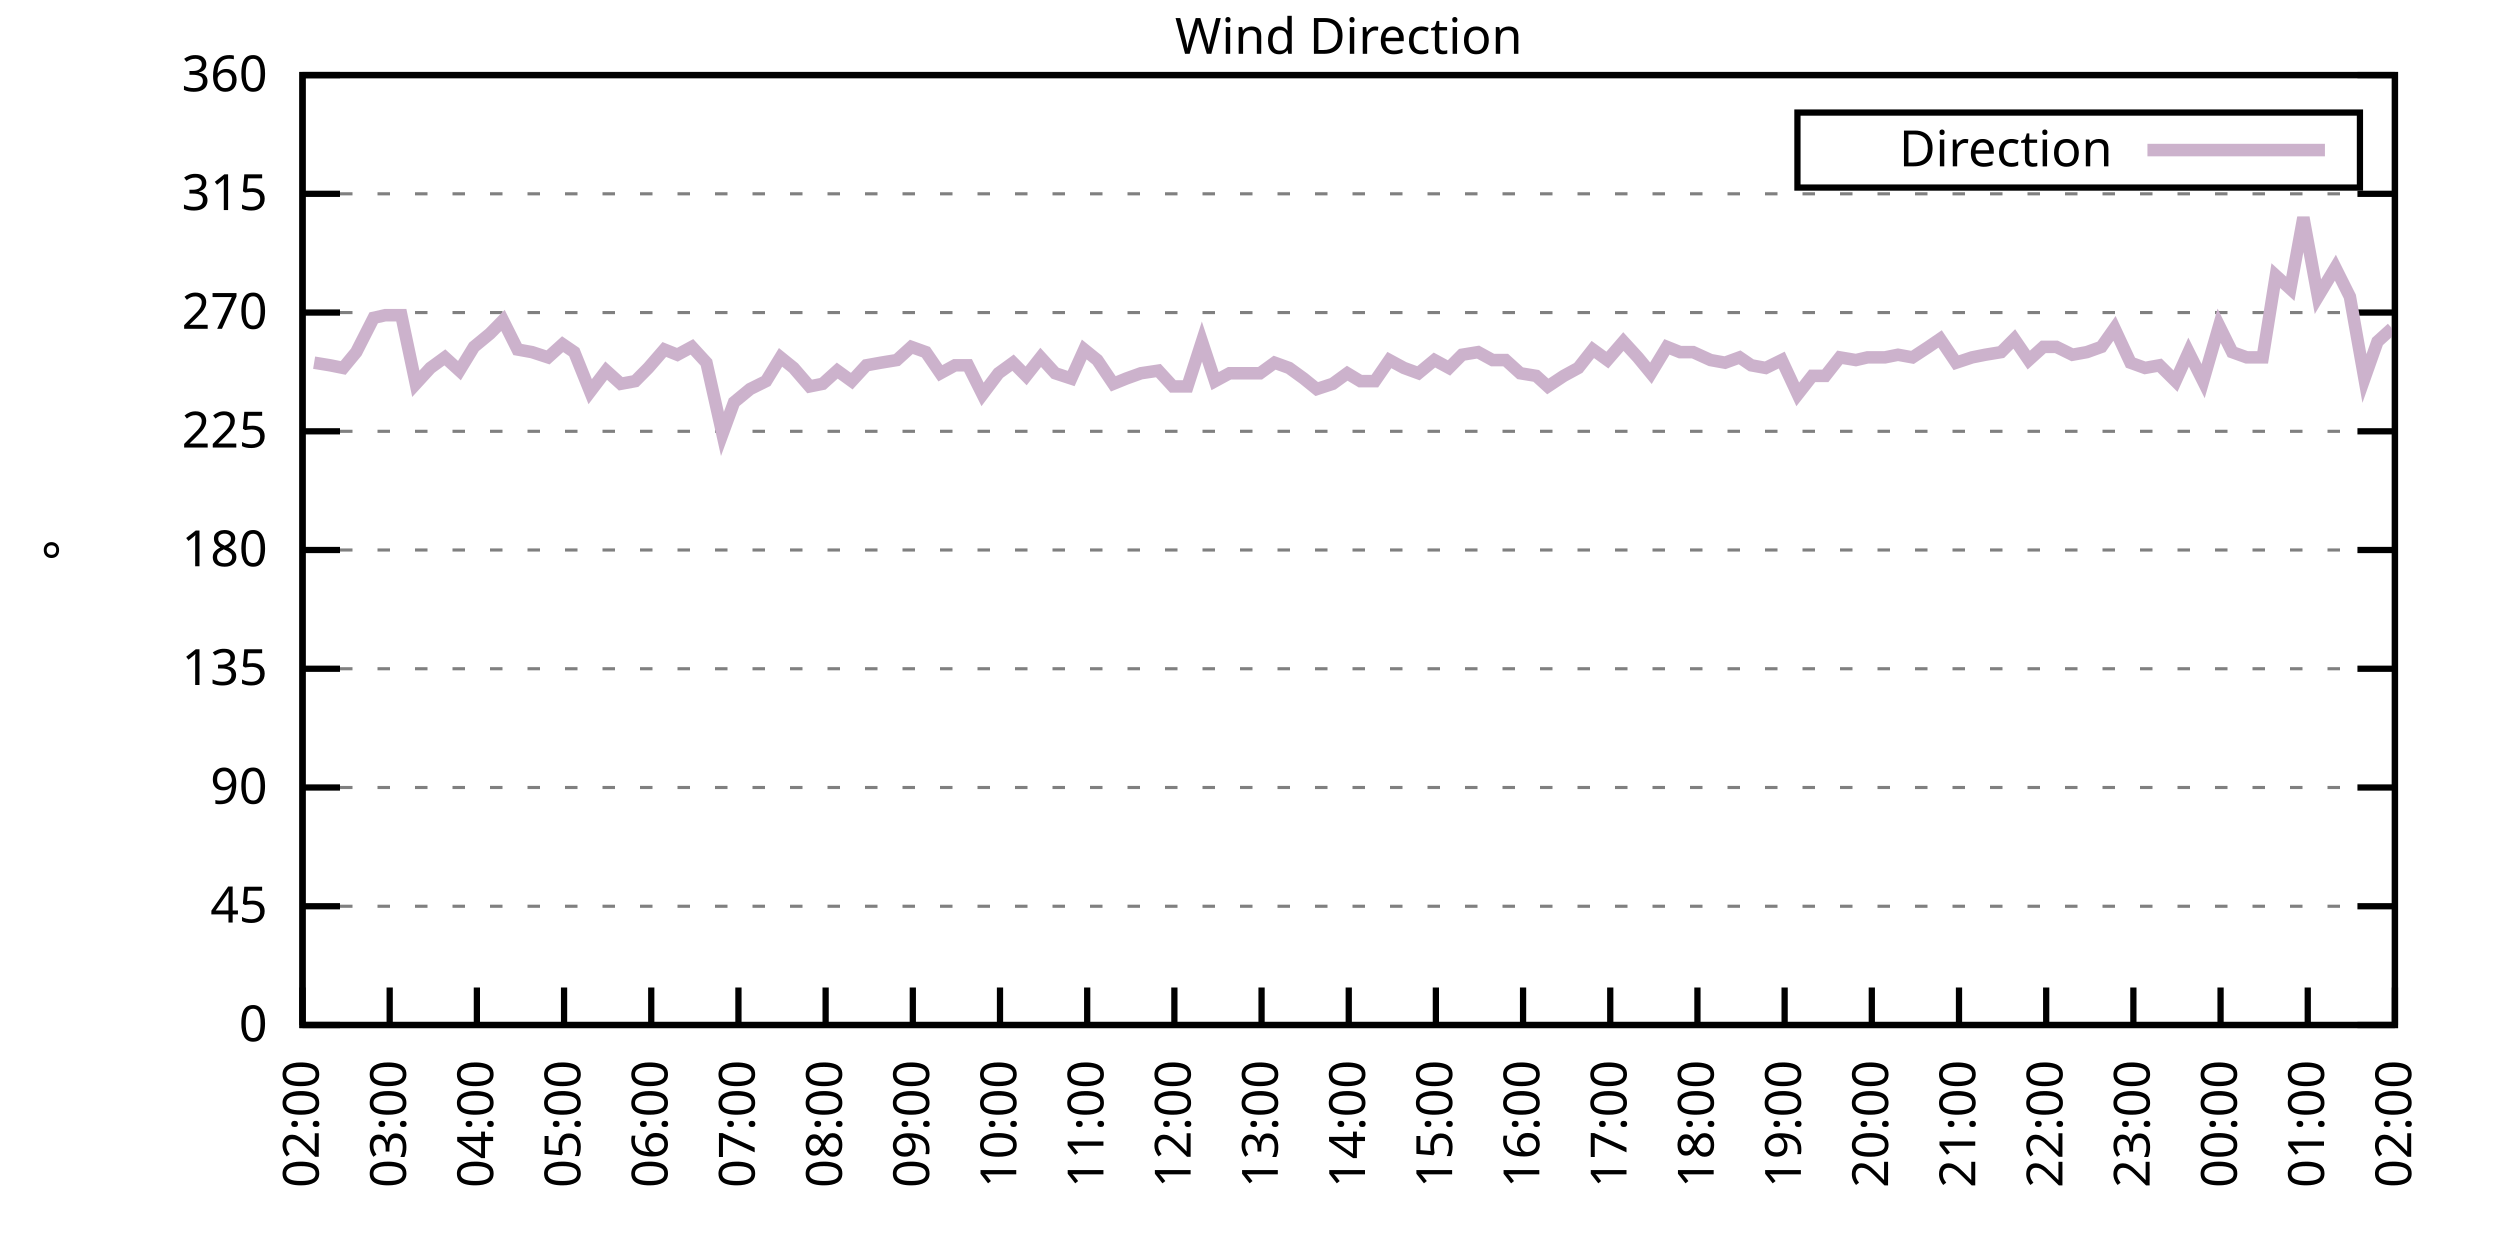
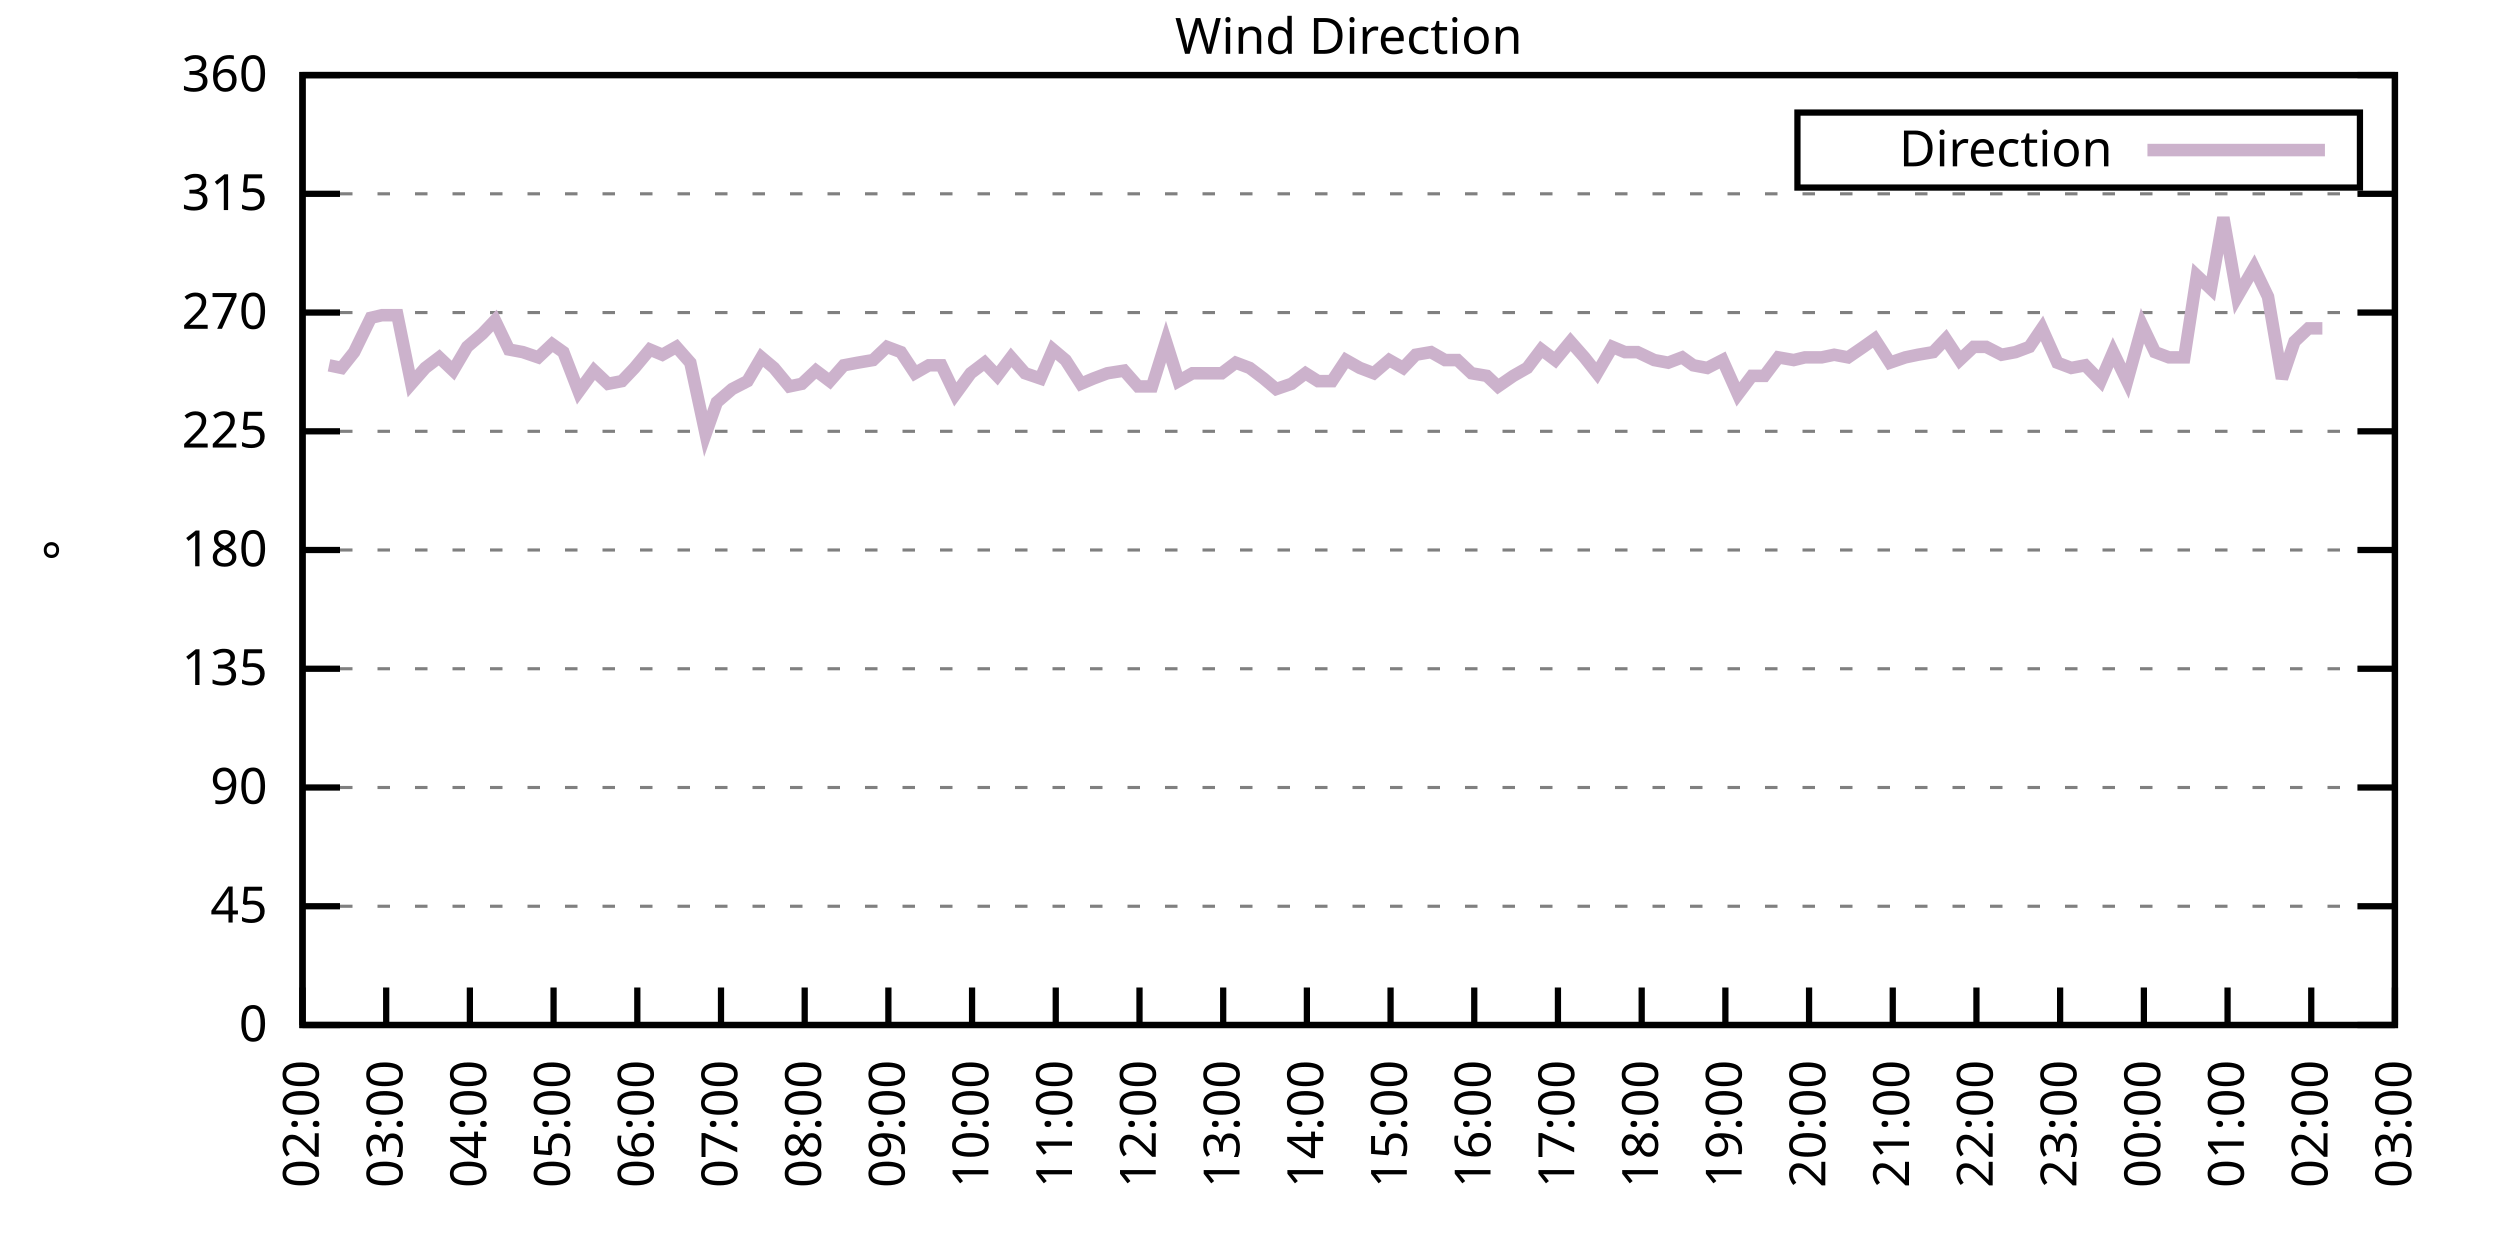
<svg xmlns="http://www.w3.org/2000/svg" xmlns:xlink="http://www.w3.org/1999/xlink" width="400" height="200" viewBox="0 0 400 200">
  <g id="gnuplot_canvas">
    <rect x="0" y="0" width="400" height="200" fill="none" />
    <defs>
      <circle id="gpDot" r="0.5" stroke-width="0.5" stroke="currentColor" />
      <path id="gpPt0" stroke-width="0.333" stroke="currentColor" d="M-1,0 h2 M0,-1 v2" />
      <path id="gpPt1" stroke-width="0.333" stroke="currentColor" d="M-1,-1 L1,1 M1,-1 L-1,1" />
      <path id="gpPt2" stroke-width="0.333" stroke="currentColor" d="M-1,0 L1,0 M0,-1 L0,1 M-1,-1 L1,1 M-1,1 L1,-1" />
      <rect id="gpPt3" stroke-width="0.333" stroke="currentColor" x="-1" y="-1" width="2" height="2" />
      <rect id="gpPt4" stroke-width="0.333" stroke="currentColor" fill="currentColor" x="-1" y="-1" width="2" height="2" />
      <circle id="gpPt5" stroke-width="0.333" stroke="currentColor" cx="0" cy="0" r="1" />
      <use xlink:href="#gpPt5" id="gpPt6" fill="currentColor" stroke="none" />
      <path id="gpPt7" stroke-width="0.333" stroke="currentColor" d="M0,-1.33 L-1.33,0.67 L1.33,0.67 z" />
      <use xlink:href="#gpPt7" id="gpPt8" fill="currentColor" stroke="none" />
      <use xlink:href="#gpPt7" id="gpPt9" stroke="currentColor" transform="rotate(180)" />
      <use xlink:href="#gpPt9" id="gpPt10" fill="currentColor" stroke="none" />
      <use xlink:href="#gpPt3" id="gpPt11" stroke="currentColor" transform="rotate(45)" />
      <use xlink:href="#gpPt11" id="gpPt12" fill="currentColor" stroke="none" />
      <path id="gpPt13" stroke-width="0.333" stroke="currentColor" d="M0,1.330 L1.265,0.411 L0.782,-1.067 L-0.782,-1.076 L-1.265,0.411 z" />
      <use xlink:href="#gpPt13" id="gpPt14" fill="currentColor" stroke="none" />
      <filter id="textbox" filterUnits="objectBoundingBox" x="0" y="0" height="1" width="1">
        <feFlood flood-color="white" flood-opacity="1" result="bgnd" />
        <feComposite in="SourceGraphic" in2="bgnd" operator="atop" />
      </filter>
      <filter id="greybox" filterUnits="objectBoundingBox" x="0" y="0" height="1" width="1">
        <feFlood flood-color="lightgrey" flood-opacity="1" result="grey" />
        <feComposite in="SourceGraphic" in2="grey" operator="atop" />
      </filter>
    </defs>
    <g fill="none" color="white" stroke="currentColor" stroke-width="1.00" stroke-linecap="butt" stroke-linejoin="miter">
</g>
    <g fill="none" color="black" stroke="currentColor" stroke-width="1.00" stroke-linecap="butt" stroke-linejoin="miter">
      <g stroke="none" shape-rendering="crispEdges">
        <polygon fill="rgb(255, 255, 255)" points="48.40,164.00 383.18,164.00 383.18,12.02 48.40,12.02 " />
      </g>
    </g>
    <g fill="none" color="black" stroke="currentColor" stroke-width="1.00" stroke-linecap="butt" stroke-linejoin="miter">
</g>
    <g fill="none" color="black" stroke="black" stroke-width="0.50" stroke-linecap="butt" stroke-linejoin="miter">
</g>
    <g fill="none" color="gray" stroke="currentColor" stroke-width="0.50" stroke-linecap="butt" stroke-linejoin="miter">
      <path stroke="gray" stroke-dasharray="2,4" class="gridline" d="M48.40,164.00 L383.19,164.00  " />
    </g>
    <g fill="none" color="gray" stroke="gray" stroke-width="1.00" stroke-linecap="butt" stroke-linejoin="miter">
</g>
    <g fill="none" color="black" stroke="currentColor" stroke-width="1.00" stroke-linecap="butt" stroke-linejoin="miter">
      <path stroke="black" d="M48.40,164.00 L54.40,164.00 M383.19,164.00 L377.19,164.00  " />
      <g transform="translate(42.80,166.60)" stroke="none" fill="black" font-family="Sans" font-size="8.00" text-anchor="end">
        <text>
          <tspan font-family="Sans"> 0</tspan>
        </text>
      </g>
    </g>
    <g fill="none" color="black" stroke="currentColor" stroke-width="1.00" stroke-linecap="butt" stroke-linejoin="miter">
</g>
    <g fill="none" color="black" stroke="black" stroke-width="0.50" stroke-linecap="butt" stroke-linejoin="miter">
</g>
    <g fill="none" color="gray" stroke="currentColor" stroke-width="0.50" stroke-linecap="butt" stroke-linejoin="miter">
      <path stroke="gray" stroke-dasharray="2,4" class="gridline" d="M48.40,145.00 L383.19,145.00  " />
    </g>
    <g fill="none" color="gray" stroke="gray" stroke-width="1.00" stroke-linecap="butt" stroke-linejoin="miter">
</g>
    <g fill="none" color="black" stroke="currentColor" stroke-width="1.00" stroke-linecap="butt" stroke-linejoin="miter">
      <path stroke="black" d="M48.40,145.00 L54.40,145.00 M383.19,145.00 L377.19,145.00  " />
      <g transform="translate(42.80,147.60)" stroke="none" fill="black" font-family="Sans" font-size="8.00" text-anchor="end">
        <text>
          <tspan font-family="Sans"> 45</tspan>
        </text>
      </g>
    </g>
    <g fill="none" color="black" stroke="currentColor" stroke-width="1.00" stroke-linecap="butt" stroke-linejoin="miter">
</g>
    <g fill="none" color="black" stroke="black" stroke-width="0.50" stroke-linecap="butt" stroke-linejoin="miter">
</g>
    <g fill="none" color="gray" stroke="currentColor" stroke-width="0.50" stroke-linecap="butt" stroke-linejoin="miter">
      <path stroke="gray" stroke-dasharray="2,4" class="gridline" d="M48.40,126.00 L383.19,126.00  " />
    </g>
    <g fill="none" color="gray" stroke="gray" stroke-width="1.00" stroke-linecap="butt" stroke-linejoin="miter">
</g>
    <g fill="none" color="black" stroke="currentColor" stroke-width="1.00" stroke-linecap="butt" stroke-linejoin="miter">
      <path stroke="black" d="M48.40,126.00 L54.40,126.00 M383.19,126.00 L377.19,126.00  " />
      <g transform="translate(42.80,128.60)" stroke="none" fill="black" font-family="Sans" font-size="8.00" text-anchor="end">
        <text>
          <tspan font-family="Sans"> 90</tspan>
        </text>
      </g>
    </g>
    <g fill="none" color="black" stroke="currentColor" stroke-width="1.00" stroke-linecap="butt" stroke-linejoin="miter">
</g>
    <g fill="none" color="black" stroke="black" stroke-width="0.50" stroke-linecap="butt" stroke-linejoin="miter">
</g>
    <g fill="none" color="gray" stroke="currentColor" stroke-width="0.50" stroke-linecap="butt" stroke-linejoin="miter">
      <path stroke="gray" stroke-dasharray="2,4" class="gridline" d="M48.40,107.00 L383.19,107.00  " />
    </g>
    <g fill="none" color="gray" stroke="gray" stroke-width="1.00" stroke-linecap="butt" stroke-linejoin="miter">
</g>
    <g fill="none" color="black" stroke="currentColor" stroke-width="1.00" stroke-linecap="butt" stroke-linejoin="miter">
      <path stroke="black" d="M48.40,107.00 L54.40,107.00 M383.19,107.00 L377.19,107.00  " />
      <g transform="translate(42.80,109.60)" stroke="none" fill="black" font-family="Sans" font-size="8.00" text-anchor="end">
        <text>
          <tspan font-family="Sans"> 135</tspan>
        </text>
      </g>
    </g>
    <g fill="none" color="black" stroke="currentColor" stroke-width="1.00" stroke-linecap="butt" stroke-linejoin="miter">
</g>
    <g fill="none" color="black" stroke="black" stroke-width="0.50" stroke-linecap="butt" stroke-linejoin="miter">
</g>
    <g fill="none" color="gray" stroke="currentColor" stroke-width="0.50" stroke-linecap="butt" stroke-linejoin="miter">
      <path stroke="gray" stroke-dasharray="2,4" class="gridline" d="M48.40,88.00 L383.19,88.00  " />
    </g>
    <g fill="none" color="gray" stroke="gray" stroke-width="1.00" stroke-linecap="butt" stroke-linejoin="miter">
</g>
    <g fill="none" color="black" stroke="currentColor" stroke-width="1.00" stroke-linecap="butt" stroke-linejoin="miter">
      <path stroke="black" d="M48.40,88.00 L54.40,88.00 M383.19,88.00 L377.19,88.00  " />
      <g transform="translate(42.80,90.60)" stroke="none" fill="black" font-family="Sans" font-size="8.00" text-anchor="end">
        <text>
          <tspan font-family="Sans"> 180</tspan>
        </text>
      </g>
    </g>
    <g fill="none" color="black" stroke="currentColor" stroke-width="1.00" stroke-linecap="butt" stroke-linejoin="miter">
</g>
    <g fill="none" color="black" stroke="black" stroke-width="0.50" stroke-linecap="butt" stroke-linejoin="miter">
</g>
    <g fill="none" color="gray" stroke="currentColor" stroke-width="0.50" stroke-linecap="butt" stroke-linejoin="miter">
      <path stroke="gray" stroke-dasharray="2,4" class="gridline" d="M48.40,69.01 L383.19,69.01  " />
    </g>
    <g fill="none" color="gray" stroke="gray" stroke-width="1.00" stroke-linecap="butt" stroke-linejoin="miter">
</g>
    <g fill="none" color="black" stroke="currentColor" stroke-width="1.00" stroke-linecap="butt" stroke-linejoin="miter">
      <path stroke="black" d="M48.40,69.01 L54.40,69.01 M383.19,69.01 L377.19,69.01  " />
      <g transform="translate(42.80,71.61)" stroke="none" fill="black" font-family="Sans" font-size="8.00" text-anchor="end">
        <text>
          <tspan font-family="Sans"> 225</tspan>
        </text>
      </g>
    </g>
    <g fill="none" color="black" stroke="currentColor" stroke-width="1.00" stroke-linecap="butt" stroke-linejoin="miter">
</g>
    <g fill="none" color="black" stroke="black" stroke-width="0.50" stroke-linecap="butt" stroke-linejoin="miter">
</g>
    <g fill="none" color="gray" stroke="currentColor" stroke-width="0.50" stroke-linecap="butt" stroke-linejoin="miter">
      <path stroke="gray" stroke-dasharray="2,4" class="gridline" d="M48.40,50.01 L383.19,50.01  " />
    </g>
    <g fill="none" color="gray" stroke="gray" stroke-width="1.00" stroke-linecap="butt" stroke-linejoin="miter">
</g>
    <g fill="none" color="black" stroke="currentColor" stroke-width="1.00" stroke-linecap="butt" stroke-linejoin="miter">
      <path stroke="black" d="M48.40,50.01 L54.40,50.01 M383.19,50.01 L377.19,50.01  " />
      <g transform="translate(42.80,52.61)" stroke="none" fill="black" font-family="Sans" font-size="8.00" text-anchor="end">
        <text>
          <tspan font-family="Sans"> 270</tspan>
        </text>
      </g>
    </g>
    <g fill="none" color="black" stroke="currentColor" stroke-width="1.00" stroke-linecap="butt" stroke-linejoin="miter">
</g>
    <g fill="none" color="black" stroke="black" stroke-width="0.50" stroke-linecap="butt" stroke-linejoin="miter">
</g>
    <g fill="none" color="gray" stroke="currentColor" stroke-width="0.50" stroke-linecap="butt" stroke-linejoin="miter">
      <path stroke="gray" stroke-dasharray="2,4" class="gridline" d="M48.40,31.01 L383.19,31.01  " />
    </g>
    <g fill="none" color="gray" stroke="gray" stroke-width="1.00" stroke-linecap="butt" stroke-linejoin="miter">
</g>
    <g fill="none" color="black" stroke="currentColor" stroke-width="1.00" stroke-linecap="butt" stroke-linejoin="miter">
      <path stroke="black" d="M48.40,31.01 L54.40,31.01 M383.19,31.01 L377.19,31.01  " />
      <g transform="translate(42.80,33.61)" stroke="none" fill="black" font-family="Sans" font-size="8.00" text-anchor="end">
        <text>
          <tspan font-family="Sans"> 315</tspan>
        </text>
      </g>
    </g>
    <g fill="none" color="black" stroke="currentColor" stroke-width="1.00" stroke-linecap="butt" stroke-linejoin="miter">
</g>
    <g fill="none" color="black" stroke="black" stroke-width="0.50" stroke-linecap="butt" stroke-linejoin="miter">
</g>
    <g fill="none" color="gray" stroke="currentColor" stroke-width="0.50" stroke-linecap="butt" stroke-linejoin="miter">
      <path stroke="gray" stroke-dasharray="2,4" class="gridline" d="M48.40,12.01 L383.19,12.01  " />
    </g>
    <g fill="none" color="gray" stroke="gray" stroke-width="1.00" stroke-linecap="butt" stroke-linejoin="miter">
</g>
    <g fill="none" color="black" stroke="currentColor" stroke-width="1.00" stroke-linecap="butt" stroke-linejoin="miter">
      <path stroke="black" d="M48.40,12.01 L54.40,12.01 M383.19,12.01 L377.19,12.01  " />
      <g transform="translate(42.80,14.61)" stroke="none" fill="black" font-family="Sans" font-size="8.00" text-anchor="end">
        <text>
          <tspan font-family="Sans"> 360</tspan>
        </text>
      </g>
    </g>
    <g fill="none" color="black" stroke="currentColor" stroke-width="1.00" stroke-linecap="butt" stroke-linejoin="miter">
      <path stroke="black" d="M48.40,164.00 L48.40,158.00  " />
      <g transform="translate(51.00,169.60) rotate(270.00)" stroke="none" fill="black" font-family="Sans" font-size="8.00" text-anchor="end">
        <text>
          <tspan font-family="Sans">02:00</tspan>
        </text>
      </g>
    </g>
    <g fill="none" color="black" stroke="currentColor" stroke-width="1.00" stroke-linecap="butt" stroke-linejoin="miter">
-       <path stroke="black" d="M62.35,164.00 L62.35,158.00  " />
-       <g transform="translate(64.95,169.60) rotate(270.00)" stroke="none" fill="black" font-family="Sans" font-size="8.00" text-anchor="end">
+       <path stroke="black" d="M61.79,164.00 L61.79,158.00  " />
+       <g transform="translate(64.39,169.60) rotate(270.00)" stroke="none" fill="black" font-family="Sans" font-size="8.00" text-anchor="end">
        <text>
          <tspan font-family="Sans">03:00</tspan>
        </text>
      </g>
    </g>
    <g fill="none" color="black" stroke="currentColor" stroke-width="1.00" stroke-linecap="butt" stroke-linejoin="miter">
-       <path stroke="black" d="M76.30,164.00 L76.30,158.00  " />
-       <g transform="translate(78.90,169.60) rotate(270.00)" stroke="none" fill="black" font-family="Sans" font-size="8.00" text-anchor="end">
+       <path stroke="black" d="M75.18,164.00 L75.18,158.00  " />
+       <g transform="translate(77.78,169.60) rotate(270.00)" stroke="none" fill="black" font-family="Sans" font-size="8.00" text-anchor="end">
        <text>
          <tspan font-family="Sans">04:00</tspan>
        </text>
      </g>
    </g>
    <g fill="none" color="black" stroke="currentColor" stroke-width="1.00" stroke-linecap="butt" stroke-linejoin="miter">
-       <path stroke="black" d="M90.25,164.00 L90.25,158.00  " />
-       <g transform="translate(92.85,169.60) rotate(270.00)" stroke="none" fill="black" font-family="Sans" font-size="8.00" text-anchor="end">
+       <path stroke="black" d="M88.57,164.00 L88.57,158.00  " />
+       <g transform="translate(91.17,169.60) rotate(270.00)" stroke="none" fill="black" font-family="Sans" font-size="8.00" text-anchor="end">
        <text>
          <tspan font-family="Sans">05:00</tspan>
        </text>
      </g>
    </g>
    <g fill="none" color="black" stroke="currentColor" stroke-width="1.00" stroke-linecap="butt" stroke-linejoin="miter">
-       <path stroke="black" d="M104.20,164.00 L104.20,158.00  " />
-       <g transform="translate(106.80,169.60) rotate(270.00)" stroke="none" fill="black" font-family="Sans" font-size="8.00" text-anchor="end">
+       <path stroke="black" d="M101.97,164.00 L101.97,158.00  " />
+       <g transform="translate(104.57,169.60) rotate(270.00)" stroke="none" fill="black" font-family="Sans" font-size="8.00" text-anchor="end">
        <text>
          <tspan font-family="Sans">06:00</tspan>
        </text>
      </g>
    </g>
    <g fill="none" color="black" stroke="currentColor" stroke-width="1.00" stroke-linecap="butt" stroke-linejoin="miter">
-       <path stroke="black" d="M118.15,164.00 L118.15,158.00  " />
-       <g transform="translate(120.75,169.60) rotate(270.00)" stroke="none" fill="black" font-family="Sans" font-size="8.00" text-anchor="end">
+       <path stroke="black" d="M115.36,164.00 L115.36,158.00  " />
+       <g transform="translate(117.96,169.60) rotate(270.00)" stroke="none" fill="black" font-family="Sans" font-size="8.00" text-anchor="end">
        <text>
          <tspan font-family="Sans">07:00</tspan>
        </text>
      </g>
    </g>
    <g fill="none" color="black" stroke="currentColor" stroke-width="1.00" stroke-linecap="butt" stroke-linejoin="miter">
-       <path stroke="black" d="M132.10,164.00 L132.10,158.00  " />
-       <g transform="translate(134.70,169.60) rotate(270.00)" stroke="none" fill="black" font-family="Sans" font-size="8.00" text-anchor="end">
+       <path stroke="black" d="M128.75,164.00 L128.75,158.00  " />
+       <g transform="translate(131.35,169.60) rotate(270.00)" stroke="none" fill="black" font-family="Sans" font-size="8.00" text-anchor="end">
        <text>
          <tspan font-family="Sans">08:00</tspan>
        </text>
      </g>
    </g>
    <g fill="none" color="black" stroke="currentColor" stroke-width="1.00" stroke-linecap="butt" stroke-linejoin="miter">
-       <path stroke="black" d="M146.05,164.00 L146.05,158.00  " />
-       <g transform="translate(148.65,169.60) rotate(270.00)" stroke="none" fill="black" font-family="Sans" font-size="8.00" text-anchor="end">
+       <path stroke="black" d="M142.14,164.00 L142.14,158.00  " />
+       <g transform="translate(144.74,169.60) rotate(270.00)" stroke="none" fill="black" font-family="Sans" font-size="8.00" text-anchor="end">
        <text>
          <tspan font-family="Sans">09:00</tspan>
        </text>
      </g>
    </g>
    <g fill="none" color="black" stroke="currentColor" stroke-width="1.00" stroke-linecap="butt" stroke-linejoin="miter">
-       <path stroke="black" d="M160.00,164.00 L160.00,158.00  " />
-       <g transform="translate(162.60,169.60) rotate(270.00)" stroke="none" fill="black" font-family="Sans" font-size="8.00" text-anchor="end">
+       <path stroke="black" d="M155.53,164.00 L155.53,158.00  " />
+       <g transform="translate(158.13,169.60) rotate(270.00)" stroke="none" fill="black" font-family="Sans" font-size="8.00" text-anchor="end">
        <text>
          <tspan font-family="Sans">10:00</tspan>
        </text>
      </g>
    </g>
    <g fill="none" color="black" stroke="currentColor" stroke-width="1.00" stroke-linecap="butt" stroke-linejoin="miter">
-       <path stroke="black" d="M173.95,164.00 L173.95,158.00  " />
-       <g transform="translate(176.55,169.60) rotate(270.00)" stroke="none" fill="black" font-family="Sans" font-size="8.00" text-anchor="end">
+       <path stroke="black" d="M168.92,164.00 L168.92,158.00  " />
+       <g transform="translate(171.52,169.60) rotate(270.00)" stroke="none" fill="black" font-family="Sans" font-size="8.00" text-anchor="end">
        <text>
          <tspan font-family="Sans">11:00</tspan>
        </text>
      </g>
    </g>
    <g fill="none" color="black" stroke="currentColor" stroke-width="1.00" stroke-linecap="butt" stroke-linejoin="miter">
-       <path stroke="black" d="M187.90,164.00 L187.90,158.00  " />
-       <g transform="translate(190.50,169.60) rotate(270.00)" stroke="none" fill="black" font-family="Sans" font-size="8.00" text-anchor="end">
+       <path stroke="black" d="M182.32,164.00 L182.32,158.00  " />
+       <g transform="translate(184.92,169.60) rotate(270.00)" stroke="none" fill="black" font-family="Sans" font-size="8.00" text-anchor="end">
        <text>
          <tspan font-family="Sans">12:00</tspan>
        </text>
      </g>
    </g>
    <g fill="none" color="black" stroke="currentColor" stroke-width="1.00" stroke-linecap="butt" stroke-linejoin="miter">
-       <path stroke="black" d="M201.85,164.00 L201.85,158.00  " />
-       <g transform="translate(204.45,169.60) rotate(270.00)" stroke="none" fill="black" font-family="Sans" font-size="8.00" text-anchor="end">
+       <path stroke="black" d="M195.71,164.00 L195.71,158.00  " />
+       <g transform="translate(198.31,169.60) rotate(270.00)" stroke="none" fill="black" font-family="Sans" font-size="8.00" text-anchor="end">
        <text>
          <tspan font-family="Sans">13:00</tspan>
        </text>
      </g>
    </g>
    <g fill="none" color="black" stroke="currentColor" stroke-width="1.00" stroke-linecap="butt" stroke-linejoin="miter">
-       <path stroke="black" d="M215.80,164.00 L215.80,158.00  " />
-       <g transform="translate(218.40,169.60) rotate(270.00)" stroke="none" fill="black" font-family="Sans" font-size="8.00" text-anchor="end">
+       <path stroke="black" d="M209.10,164.00 L209.10,158.00  " />
+       <g transform="translate(211.70,169.60) rotate(270.00)" stroke="none" fill="black" font-family="Sans" font-size="8.00" text-anchor="end">
        <text>
          <tspan font-family="Sans">14:00</tspan>
        </text>
      </g>
    </g>
    <g fill="none" color="black" stroke="currentColor" stroke-width="1.00" stroke-linecap="butt" stroke-linejoin="miter">
-       <path stroke="black" d="M229.74,164.00 L229.74,158.00  " />
-       <g transform="translate(232.34,169.60) rotate(270.00)" stroke="none" fill="black" font-family="Sans" font-size="8.00" text-anchor="end">
+       <path stroke="black" d="M222.49,164.00 L222.49,158.00  " />
+       <g transform="translate(225.09,169.60) rotate(270.00)" stroke="none" fill="black" font-family="Sans" font-size="8.00" text-anchor="end">
        <text>
          <tspan font-family="Sans">15:00</tspan>
        </text>
      </g>
    </g>
    <g fill="none" color="black" stroke="currentColor" stroke-width="1.00" stroke-linecap="butt" stroke-linejoin="miter">
-       <path stroke="black" d="M243.69,164.00 L243.69,158.00  " />
-       <g transform="translate(246.29,169.60) rotate(270.00)" stroke="none" fill="black" font-family="Sans" font-size="8.00" text-anchor="end">
+       <path stroke="black" d="M235.88,164.00 L235.88,158.00  " />
+       <g transform="translate(238.48,169.60) rotate(270.00)" stroke="none" fill="black" font-family="Sans" font-size="8.00" text-anchor="end">
        <text>
          <tspan font-family="Sans">16:00</tspan>
        </text>
      </g>
    </g>
    <g fill="none" color="black" stroke="currentColor" stroke-width="1.00" stroke-linecap="butt" stroke-linejoin="miter">
-       <path stroke="black" d="M257.64,164.00 L257.64,158.00  " />
-       <g transform="translate(260.24,169.60) rotate(270.00)" stroke="none" fill="black" font-family="Sans" font-size="8.00" text-anchor="end">
+       <path stroke="black" d="M249.27,164.00 L249.27,158.00  " />
+       <g transform="translate(251.87,169.60) rotate(270.00)" stroke="none" fill="black" font-family="Sans" font-size="8.00" text-anchor="end">
        <text>
          <tspan font-family="Sans">17:00</tspan>
        </text>
      </g>
    </g>
    <g fill="none" color="black" stroke="currentColor" stroke-width="1.00" stroke-linecap="butt" stroke-linejoin="miter">
-       <path stroke="black" d="M271.59,164.00 L271.59,158.00  " />
-       <g transform="translate(274.19,169.60) rotate(270.00)" stroke="none" fill="black" font-family="Sans" font-size="8.00" text-anchor="end">
+       <path stroke="black" d="M262.67,164.00 L262.67,158.00  " />
+       <g transform="translate(265.27,169.60) rotate(270.00)" stroke="none" fill="black" font-family="Sans" font-size="8.00" text-anchor="end">
        <text>
          <tspan font-family="Sans">18:00</tspan>
        </text>
      </g>
    </g>
    <g fill="none" color="black" stroke="currentColor" stroke-width="1.00" stroke-linecap="butt" stroke-linejoin="miter">
-       <path stroke="black" d="M285.54,164.00 L285.54,158.00  " />
-       <g transform="translate(288.14,169.60) rotate(270.00)" stroke="none" fill="black" font-family="Sans" font-size="8.00" text-anchor="end">
+       <path stroke="black" d="M276.06,164.00 L276.06,158.00  " />
+       <g transform="translate(278.66,169.60) rotate(270.00)" stroke="none" fill="black" font-family="Sans" font-size="8.00" text-anchor="end">
        <text>
          <tspan font-family="Sans">19:00</tspan>
        </text>
      </g>
    </g>
    <g fill="none" color="black" stroke="currentColor" stroke-width="1.00" stroke-linecap="butt" stroke-linejoin="miter">
-       <path stroke="black" d="M299.49,164.00 L299.49,158.00  " />
-       <g transform="translate(302.09,169.60) rotate(270.00)" stroke="none" fill="black" font-family="Sans" font-size="8.00" text-anchor="end">
+       <path stroke="black" d="M289.45,164.00 L289.45,158.00  " />
+       <g transform="translate(292.05,169.60) rotate(270.00)" stroke="none" fill="black" font-family="Sans" font-size="8.00" text-anchor="end">
        <text>
          <tspan font-family="Sans">20:00</tspan>
        </text>
      </g>
    </g>
    <g fill="none" color="black" stroke="currentColor" stroke-width="1.00" stroke-linecap="butt" stroke-linejoin="miter">
-       <path stroke="black" d="M313.44,164.00 L313.44,158.00  " />
-       <g transform="translate(316.04,169.60) rotate(270.00)" stroke="none" fill="black" font-family="Sans" font-size="8.00" text-anchor="end">
+       <path stroke="black" d="M302.84,164.00 L302.84,158.00  " />
+       <g transform="translate(305.44,169.60) rotate(270.00)" stroke="none" fill="black" font-family="Sans" font-size="8.00" text-anchor="end">
        <text>
          <tspan font-family="Sans">21:00</tspan>
        </text>
      </g>
    </g>
    <g fill="none" color="black" stroke="currentColor" stroke-width="1.00" stroke-linecap="butt" stroke-linejoin="miter">
-       <path stroke="black" d="M327.39,164.00 L327.39,158.00  " />
-       <g transform="translate(329.99,169.60) rotate(270.00)" stroke="none" fill="black" font-family="Sans" font-size="8.00" text-anchor="end">
+       <path stroke="black" d="M316.23,164.00 L316.23,158.00  " />
+       <g transform="translate(318.83,169.60) rotate(270.00)" stroke="none" fill="black" font-family="Sans" font-size="8.00" text-anchor="end">
        <text>
          <tspan font-family="Sans">22:00</tspan>
        </text>
      </g>
    </g>
    <g fill="none" color="black" stroke="currentColor" stroke-width="1.00" stroke-linecap="butt" stroke-linejoin="miter">
-       <path stroke="black" d="M341.34,164.00 L341.34,158.00  " />
-       <g transform="translate(343.94,169.60) rotate(270.00)" stroke="none" fill="black" font-family="Sans" font-size="8.00" text-anchor="end">
+       <path stroke="black" d="M329.62,164.00 L329.62,158.00  " />
+       <g transform="translate(332.22,169.60) rotate(270.00)" stroke="none" fill="black" font-family="Sans" font-size="8.00" text-anchor="end">
        <text>
          <tspan font-family="Sans">23:00</tspan>
        </text>
      </g>
    </g>
    <g fill="none" color="black" stroke="currentColor" stroke-width="1.00" stroke-linecap="butt" stroke-linejoin="miter">
-       <path stroke="black" d="M355.29,164.00 L355.29,158.00  " />
-       <g transform="translate(357.89,169.60) rotate(270.00)" stroke="none" fill="black" font-family="Sans" font-size="8.00" text-anchor="end">
+       <path stroke="black" d="M343.02,164.00 L343.02,158.00  " />
+       <g transform="translate(345.62,169.60) rotate(270.00)" stroke="none" fill="black" font-family="Sans" font-size="8.00" text-anchor="end">
        <text>
          <tspan font-family="Sans">00:00</tspan>
        </text>
      </g>
    </g>
    <g fill="none" color="black" stroke="currentColor" stroke-width="1.00" stroke-linecap="butt" stroke-linejoin="miter">
-       <path stroke="black" d="M369.24,164.00 L369.24,158.00  " />
-       <g transform="translate(371.84,169.60) rotate(270.00)" stroke="none" fill="black" font-family="Sans" font-size="8.00" text-anchor="end">
+       <path stroke="black" d="M356.41,164.00 L356.41,158.00  " />
+       <g transform="translate(359.01,169.60) rotate(270.00)" stroke="none" fill="black" font-family="Sans" font-size="8.00" text-anchor="end">
        <text>
          <tspan font-family="Sans">01:00</tspan>
+         </text>
+       </g>
+     </g>
+     <g fill="none" color="black" stroke="currentColor" stroke-width="1.00" stroke-linecap="butt" stroke-linejoin="miter">
+       <path stroke="black" d="M369.80,164.00 L369.80,158.00  " />
+       <g transform="translate(372.40,169.60) rotate(270.00)" stroke="none" fill="black" font-family="Sans" font-size="8.00" text-anchor="end">
+         <text>
+           <tspan font-family="Sans">02:00</tspan>
        </text>
      </g>
    </g>
    <g fill="none" color="black" stroke="currentColor" stroke-width="1.00" stroke-linecap="butt" stroke-linejoin="miter">
      <path stroke="black" d="M383.19,164.00 L383.19,158.00  " />
      <g transform="translate(385.79,169.60) rotate(270.00)" stroke="none" fill="black" font-family="Sans" font-size="8.00" text-anchor="end">
        <text>
-           <tspan font-family="Sans">02:00</tspan>
+           <tspan font-family="Sans">03:00</tspan>
        </text>
      </g>
    </g>
    <g fill="none" color="black" stroke="currentColor" stroke-width="1.00" stroke-linecap="butt" stroke-linejoin="miter">
</g>
    <g fill="none" color="black" stroke="currentColor" stroke-width="1.00" stroke-linecap="butt" stroke-linejoin="miter">
      <path stroke="black" d="M48.40,12.01 L48.40,164.00 L383.19,164.00 L383.19,12.01 L48.40,12.01 Z  " />
    </g>
    <g fill="none" color="black" stroke="currentColor" stroke-width="1.00" stroke-linecap="butt" stroke-linejoin="miter">
</g>
    <g fill="none" color="black" stroke="currentColor" stroke-width="1.00" stroke-linecap="butt" stroke-linejoin="miter">
      <path stroke="black" d="M287.59,30.01 L287.59,18.01 L377.59,18.01 L377.59,30.01 L287.59,30.01 Z  " />
    </g>
    <g id="Wind_direction_plot_1">
      <g fill="none" color="white" stroke="black" stroke-width="2.00" stroke-linecap="butt" stroke-linejoin="miter">
</g>
      <g fill="none" color="black" stroke="currentColor" stroke-width="2.00" stroke-linecap="butt" stroke-linejoin="miter">
        <g transform="translate(337.99,26.61)" stroke="none" fill="black" font-family="Sans" font-size="8.00" text-anchor="end">
          <text>
            <tspan font-family="Sans">Direction</tspan>
          </text>
        </g>
      </g>
      <g fill="none" color="black" stroke="currentColor" stroke-width="2.00" stroke-linecap="butt" stroke-linejoin="miter">
-         <path stroke="rgb(204, 178, 204)" d="M343.59,24.01 L371.99,24.01 M50.26,58.03 L52.82,58.45 L54.91,58.87 L57.00,56.34 L59.79,50.85 L61.65,50.43   L64.21,50.43 L66.53,61.41 L68.86,58.87 L71.18,57.18 L73.51,59.30 L75.83,55.50 L78.39,53.39 L80.48,51.27   L82.81,55.92 L85.13,56.34 L87.69,57.18 L90.02,55.07 L91.88,56.34 L94.43,62.67 L96.99,59.30 L99.32,61.41   L101.64,60.98 L103.73,58.87 L106.29,55.92 L108.38,56.76 L110.71,55.50 L113.03,58.03 L115.59,69.43 L117.45,64.36   L120.01,62.25 L122.57,60.98 L124.89,57.18 L126.98,58.87 L129.54,61.83 L131.63,61.41 L133.96,59.30 L136.28,60.98   L138.61,58.45 L140.93,58.03 L143.49,57.61 L145.81,55.50 L148.14,56.34 L150.46,59.72 L152.79,58.45 L154.88,58.45   L157.21,63.10 L159.76,59.72 L162.09,58.03 L164.18,60.14 L166.51,57.18 L168.83,59.72 L171.39,60.56 L173.48,55.92   L175.57,57.61 L178.13,61.41 L180.22,60.56 L182.55,59.72 L185.34,59.30 L187.66,61.83 L189.99,61.83 L192.31,54.65   L194.41,60.98 L196.73,59.72 L199.29,59.72 L201.61,59.72 L203.94,58.03 L206.26,58.87 L208.59,60.56 L210.68,62.25   L213.24,61.41 L215.56,59.72 L217.65,60.98 L219.98,60.98 L222.30,57.61 L224.63,58.87 L226.95,59.72 L229.51,57.61   L231.84,58.87 L233.93,56.76 L236.49,56.34 L238.81,57.61 L240.90,57.61 L243.23,59.72 L245.79,60.14 L247.65,61.83   L250.20,60.14 L252.53,58.87 L254.85,55.92 L257.18,57.61 L259.74,54.65 L262.06,57.18 L264.15,59.72 L266.71,55.50   L268.80,56.34 L270.90,56.34 L273.69,57.61 L276.01,58.03 L278.34,57.18 L280.20,58.45 L282.52,58.87 L285.08,57.61   L287.64,63.10 L289.96,60.14 L292.05,60.14 L294.38,57.18 L296.94,57.61 L298.80,57.18 L301.58,57.18 L303.68,56.76   L306.00,57.18 L308.56,55.50 L310.42,54.23 L312.98,58.03 L315.53,57.18 L317.63,56.76 L320.18,56.34 L322.28,54.23   L324.60,57.61 L326.93,55.50 L329.02,55.50 L331.58,56.76 L333.90,56.34 L336.23,55.50 L338.32,52.54 L340.88,58.03   L343.20,58.87 L345.53,58.45 L348.08,60.98 L350.18,56.34 L352.50,60.98 L355.06,52.12 L357.15,56.34 L359.48,57.18   L362.03,57.18 L364.13,44.10 L366.45,46.21 L368.54,34.81 L370.87,47.47 L373.66,42.83 L375.98,47.47 L378.31,60.56   L380.40,54.65 L382.73,52.54  " />
+         <path stroke="rgb(204, 178, 204)" d="M343.59,24.01 L371.99,24.01 M52.64,58.45 L54.65,58.87 L56.66,56.34 L59.34,50.85 L61.12,50.43 L63.58,50.43   L65.81,61.41 L68.04,58.87 L70.27,57.18 L72.50,59.30 L74.74,55.50 L77.19,53.39 L79.20,51.27 L81.43,55.92   L83.66,56.34 L86.12,57.18 L88.35,55.07 L90.14,56.34 L92.59,62.67 L95.05,59.30 L97.28,61.41 L99.51,60.98   L101.52,58.87 L103.98,55.92 L105.98,56.76 L108.22,55.50 L110.45,58.03 L112.90,69.43 L114.69,64.36 L117.14,62.25   L119.60,60.98 L121.83,57.18 L123.84,58.87 L126.29,61.83 L128.30,61.41 L130.54,59.30 L132.77,60.98 L135.00,58.45   L137.23,58.03 L139.69,57.61 L141.92,55.50 L144.15,56.34 L146.38,59.72 L148.61,58.45 L150.62,58.45 L152.85,63.10   L155.31,59.72 L157.54,58.03 L159.55,60.14 L161.78,57.18 L164.01,59.72 L166.47,60.56 L168.48,55.92 L170.49,57.61   L172.94,61.41 L174.95,60.56 L177.18,59.72 L179.86,59.30 L182.09,61.83 L184.32,61.83 L186.56,54.65 L188.57,60.98   L190.80,59.72 L193.25,59.72 L195.48,59.72 L197.72,58.03 L199.95,58.87 L202.18,60.56 L204.19,62.25 L206.64,61.41   L208.88,59.72 L210.88,60.98 L213.12,60.98 L215.35,57.61 L217.58,58.87 L219.81,59.72 L222.27,57.61 L224.50,58.87   L226.51,56.76 L228.96,56.34 L231.20,57.61 L233.20,57.61 L235.44,59.72 L237.89,60.14 L239.68,61.83 L242.13,60.14   L244.36,58.87 L246.60,55.92 L248.83,57.61 L251.28,54.65 L253.51,57.18 L255.52,59.72 L257.98,55.50 L259.99,56.34   L262.00,56.34 L264.67,57.61 L266.91,58.03 L269.14,57.18 L270.92,58.45 L273.16,58.87 L275.61,57.61 L278.07,63.10   L280.30,60.14 L282.31,60.14 L284.54,57.18 L286.99,57.61 L288.78,57.18 L291.46,57.18 L293.47,56.76 L295.70,57.18   L298.15,55.50 L299.94,54.23 L302.39,58.03 L304.85,57.18 L306.86,56.76 L309.31,56.34 L311.32,54.23 L313.55,57.61   L315.79,55.50 L317.79,55.50 L320.25,56.76 L322.48,56.34 L324.71,55.50 L326.72,52.54 L329.18,58.03 L331.41,58.87   L333.64,58.45 L336.10,60.98 L338.10,56.34 L340.34,60.98 L342.79,52.12 L344.80,56.34 L347.03,57.18 L349.49,57.18   L351.50,44.10 L353.73,46.21 L355.74,34.81 L357.97,47.47 L360.65,42.83 L362.88,47.47 L365.11,60.56 L367.12,54.65   L369.35,52.54 L371.58,52.54  " />
      </g>
    </g>
    <g fill="none" color="black" stroke="currentColor" stroke-width="2.00" stroke-linecap="butt" stroke-linejoin="miter">
</g>
    <g fill="none" color="black" stroke="black" stroke-width="1.00" stroke-linecap="butt" stroke-linejoin="miter">
</g>
    <g fill="none" color="black" stroke="currentColor" stroke-width="1.00" stroke-linecap="butt" stroke-linejoin="miter">
      <path stroke="black" d="M48.40,12.01 L48.40,164.00 L383.19,164.00 L383.19,12.01 L48.40,12.01 Z  " />
      <g transform="translate(12.80,88.01) rotate(270.00)" stroke="none" fill="black" font-family="Sans" font-size="8.00" text-anchor="middle">
        <text>
          <tspan font-family="Sans">°</tspan>
        </text>
      </g>
    </g>
    <g fill="none" color="black" stroke="currentColor" stroke-width="1.00" stroke-linecap="butt" stroke-linejoin="miter">
</g>
    <g fill="none" color="black" stroke="currentColor" stroke-width="1.00" stroke-linecap="butt" stroke-linejoin="miter">
      <g transform="translate(215.79,8.61)" stroke="none" fill="black" font-family="Sans" font-size="8.00" text-anchor="middle">
        <text>
          <tspan font-family="Sans">Wind Direction</tspan>
        </text>
      </g>
    </g>
    <g fill="none" color="black" stroke="currentColor" stroke-width="1.00" stroke-linecap="butt" stroke-linejoin="miter">
</g>
  </g>
</svg>
